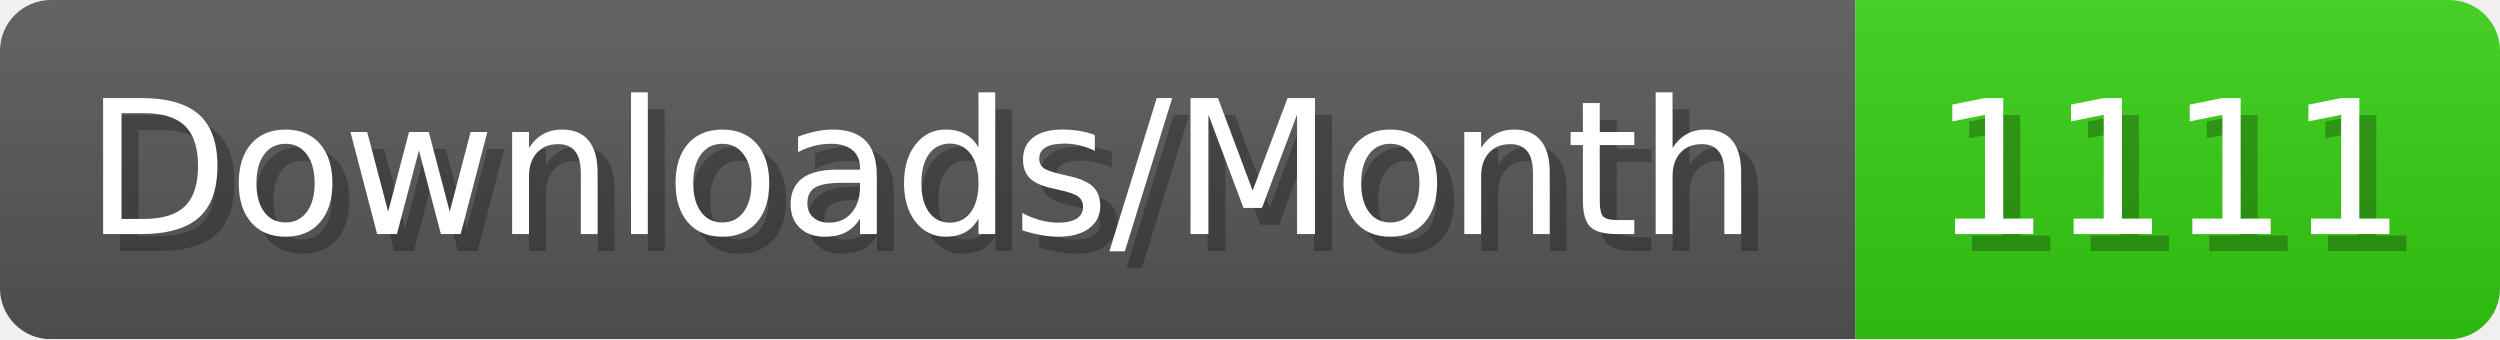
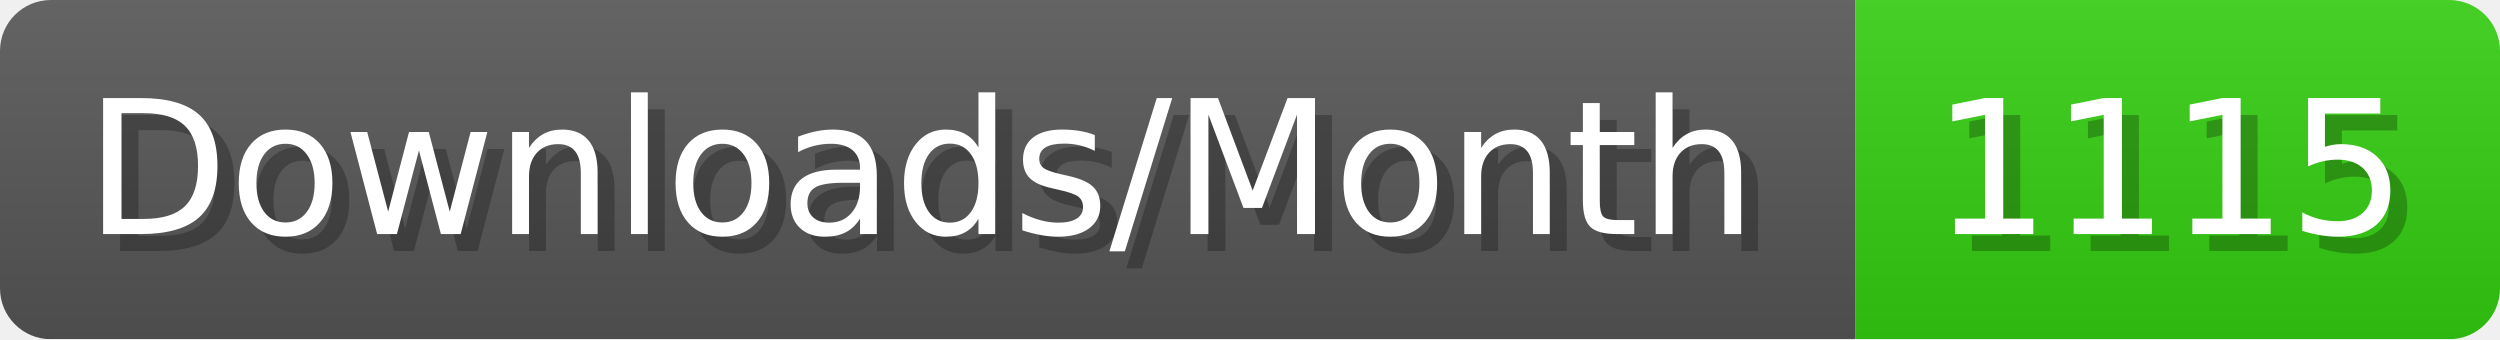
- <svg xmlns="http://www.w3.org/2000/svg" width="147.4" height="20" viewBox="0 0 1474 200" role="img" aria-label="Downloads/Month: 1111">
+ <svg xmlns="http://www.w3.org/2000/svg" width="147.4" height="20" viewBox="0 0 1474 200" role="img" aria-label="Downloads/Month: 1115">
  <linearGradient id="YlXUI" x2="0" y2="100%">
    <stop offset="0" stop-opacity=".1" stop-color="#EEE" />
    <stop offset="1" stop-opacity=".1" />
  </linearGradient>
  <mask id="JHhop">
    <rect width="1474" height="200" rx="30" fill="#FFF" />
  </mask>
  <g mask="url(#JHhop)">
    <rect width="1094" height="200" fill="#555" />
    <rect width="380" height="200" fill="#3C1" x="1094" />
    <rect width="1474" height="200" fill="url(#YlXUI)" />
  </g>
  <g aria-hidden="true" fill="#fff" text-anchor="start" font-family="Verdana,DejaVu Sans,sans-serif" font-size="110">
    <text x="60" y="148" textLength="994" fill="#000" opacity="0.25">Downloads/Month</text>
    <text x="50" y="138" textLength="994">Downloads/Month</text>
-     <text x="1149" y="148" textLength="280" fill="#000" opacity="0.25">1111</text>
-     <text x="1139" y="138" textLength="280">1111</text>
+     <text x="1149" y="148" textLength="280" fill="#000" opacity="0.25">1115</text>
+     <text x="1139" y="138" textLength="280">1115</text>
  </g>
</svg>
